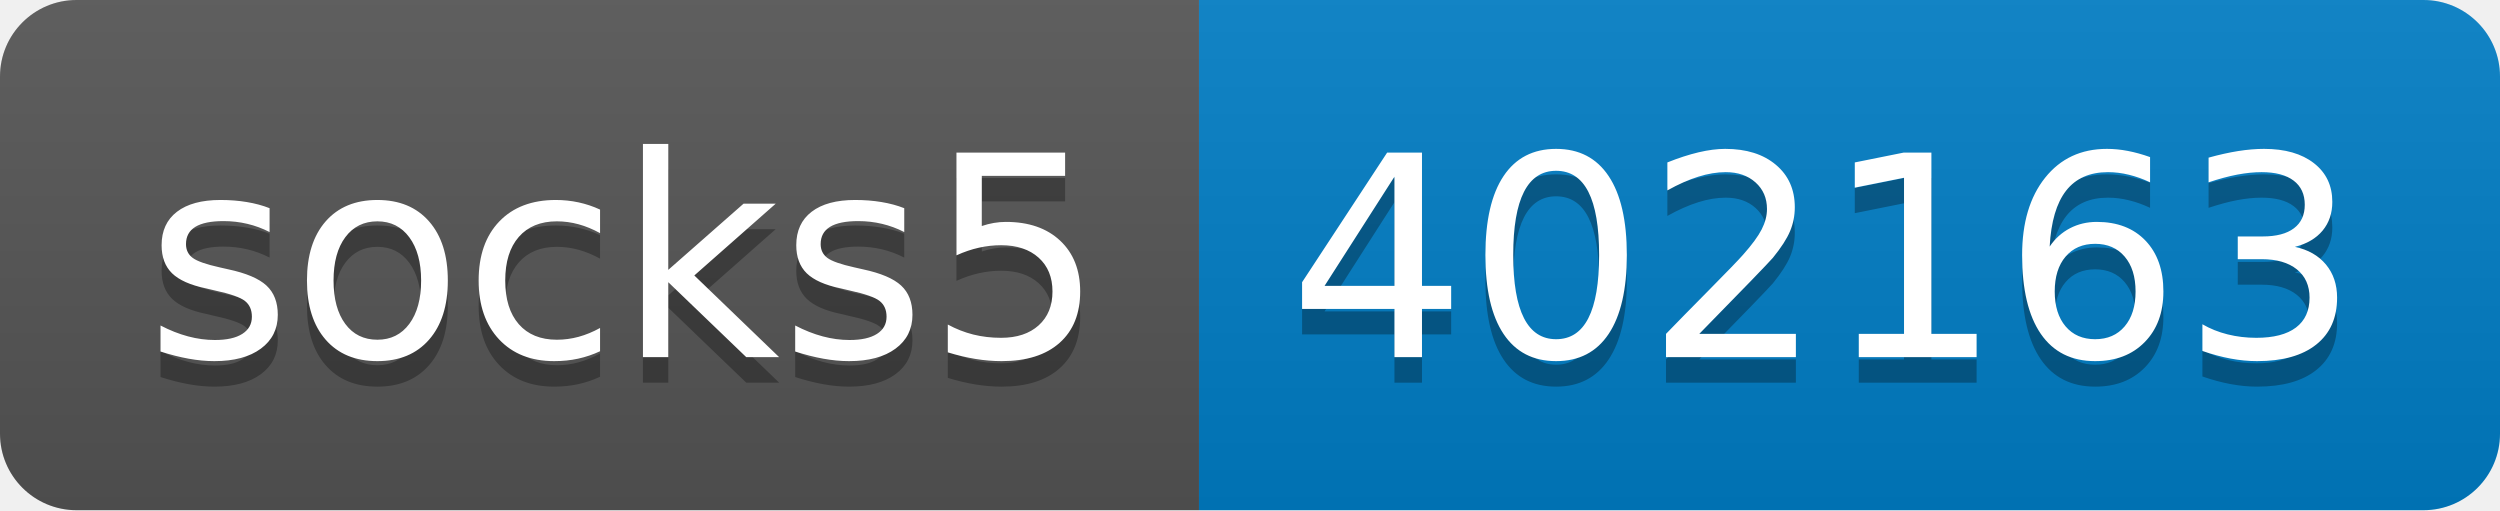
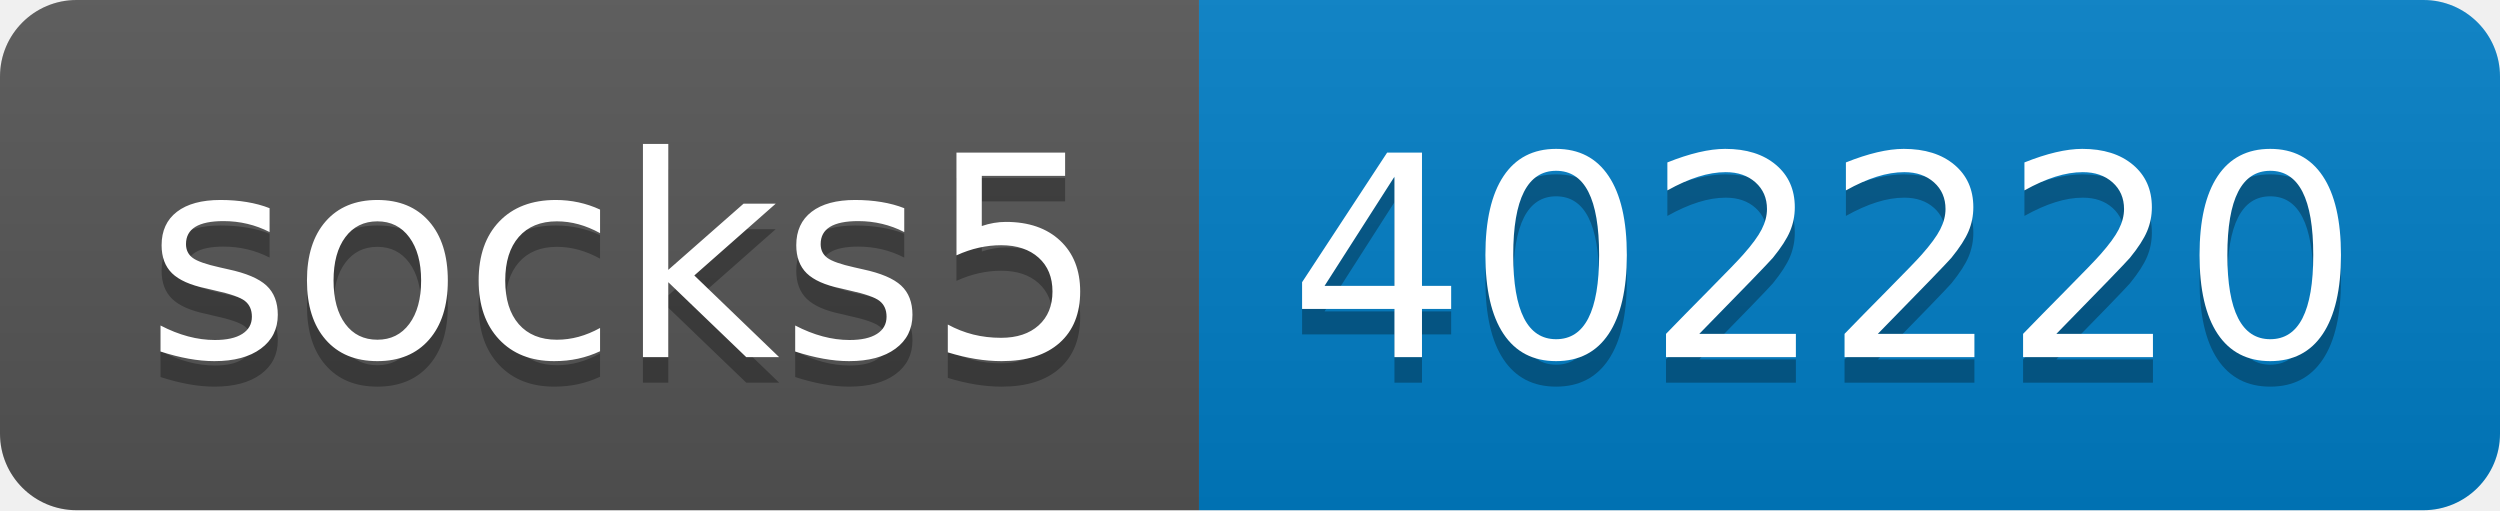
- <svg xmlns="http://www.w3.org/2000/svg" width="98" height="20" role="img" aria-label="socks5: 402163">
+ <svg xmlns="http://www.w3.org/2000/svg" width="98" height="20" role="img" aria-label="socks5: 402220">
  <linearGradient id="s" x2="0" y2="100%">
    <stop offset="0" stop-color="#bbb" stop-opacity=".1" />
    <stop offset="1" stop-opacity=".1" />
  </linearGradient>
  <clipPath id="r">
    <rect width="98" height="20" rx="3" fill="#fff" />
  </clipPath>
  <g clip-path="url(#r)">
    <rect width="47" height="20" fill="#555" />
    <rect x="47" width="51" height="20" fill="#007ec6" />
    <rect width="98" height="20" fill="url(#s)" />
  </g>
  <g fill="#fff" text-anchor="middle" font-family="Verdana,Geneva,DejaVu Sans,sans-serif" text-rendering="geometricPrecision" font-size="110">
    <text aria-hidden="true" x="245" y="150" fill="#010101" fill-opacity=".3" transform="scale(.1)" textLength="370">socks5</text>
    <text x="245" y="140" transform="scale(.1)" fill="#fff" textLength="370">socks5</text>
-     <text aria-hidden="true" x="715" y="150" fill="#010101" fill-opacity=".3" transform="scale(.1)" textLength="410">402163</text>
-     <text x="715" y="140" transform="scale(.1)" fill="#fff" textLength="410">402163</text>
+     <text aria-hidden="true" x="715" y="150" fill="#010101" fill-opacity=".3" transform="scale(.1)" textLength="410">402220</text>
+     <text x="715" y="140" transform="scale(.1)" fill="#fff" textLength="410">402220</text>
  </g>
</svg>
